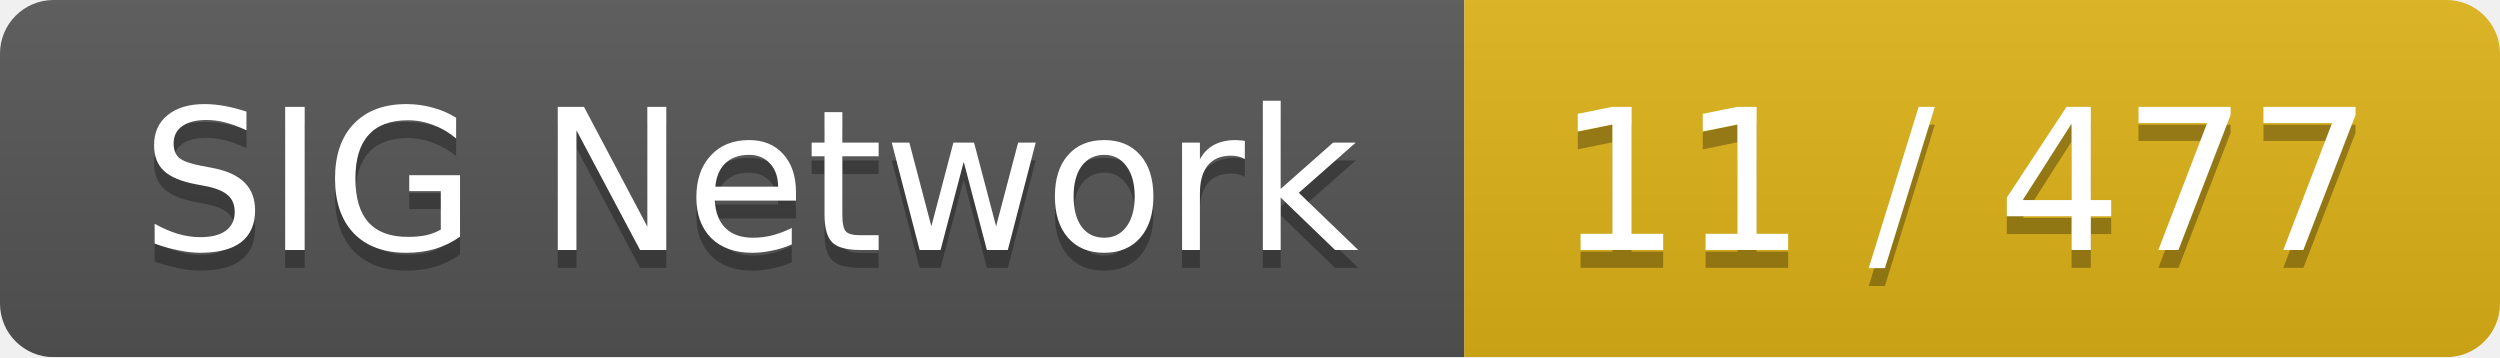
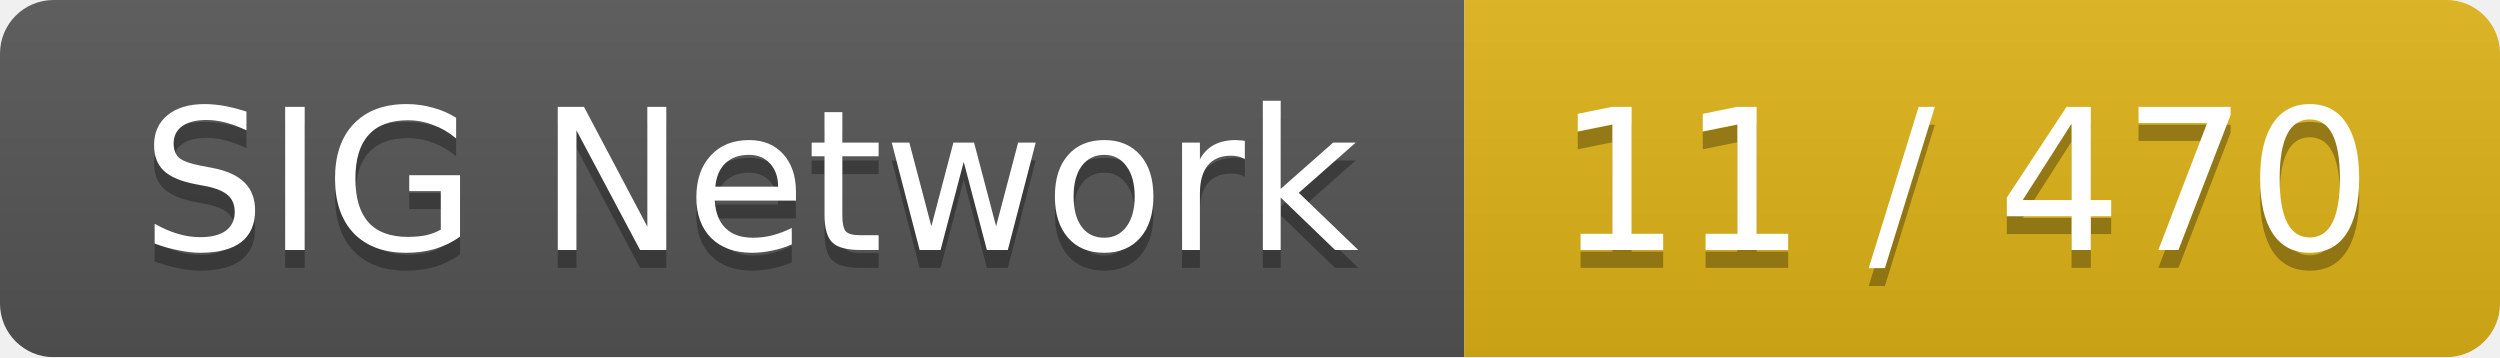
<svg xmlns="http://www.w3.org/2000/svg" width="140" height="20">
  <linearGradient id="smooth" x2="0" y2="100%">
    <stop offset="0" stop-color="#bbb" stop-opacity=".1" />
    <stop offset="1" stop-opacity=".1" />
  </linearGradient>
  <mask id="round">
    <rect width="140" height="20" rx="3" fill="#fff" />
  </mask>
  <g mask="url(#round)">
    <rect width="82" height="20" fill="#555" />
    <rect x="82" width="58" height="20" fill="#dfb317" />
    <rect width="140" height="20" fill="url(#smooth)" />
  </g>
  <g fill="#fff" text-anchor="middle" font-family="DejaVu Sans,Verdana,Geneva,sans-serif" font-size="11">
    <text x="42" y="15" fill="#010101" fill-opacity=".3">SIG Network</text>
    <text x="42" y="14">SIG Network</text>
-     <text x="110" y="15" fill="#010101" fill-opacity=".3">11 / 477</text>
-     <text x="110" y="14">11 / 477</text>
+     <text x="110" y="15" fill="#010101" fill-opacity=".3">11 / 470</text>
+     <text x="110" y="14">11 / 470</text>
  </g>
</svg>
